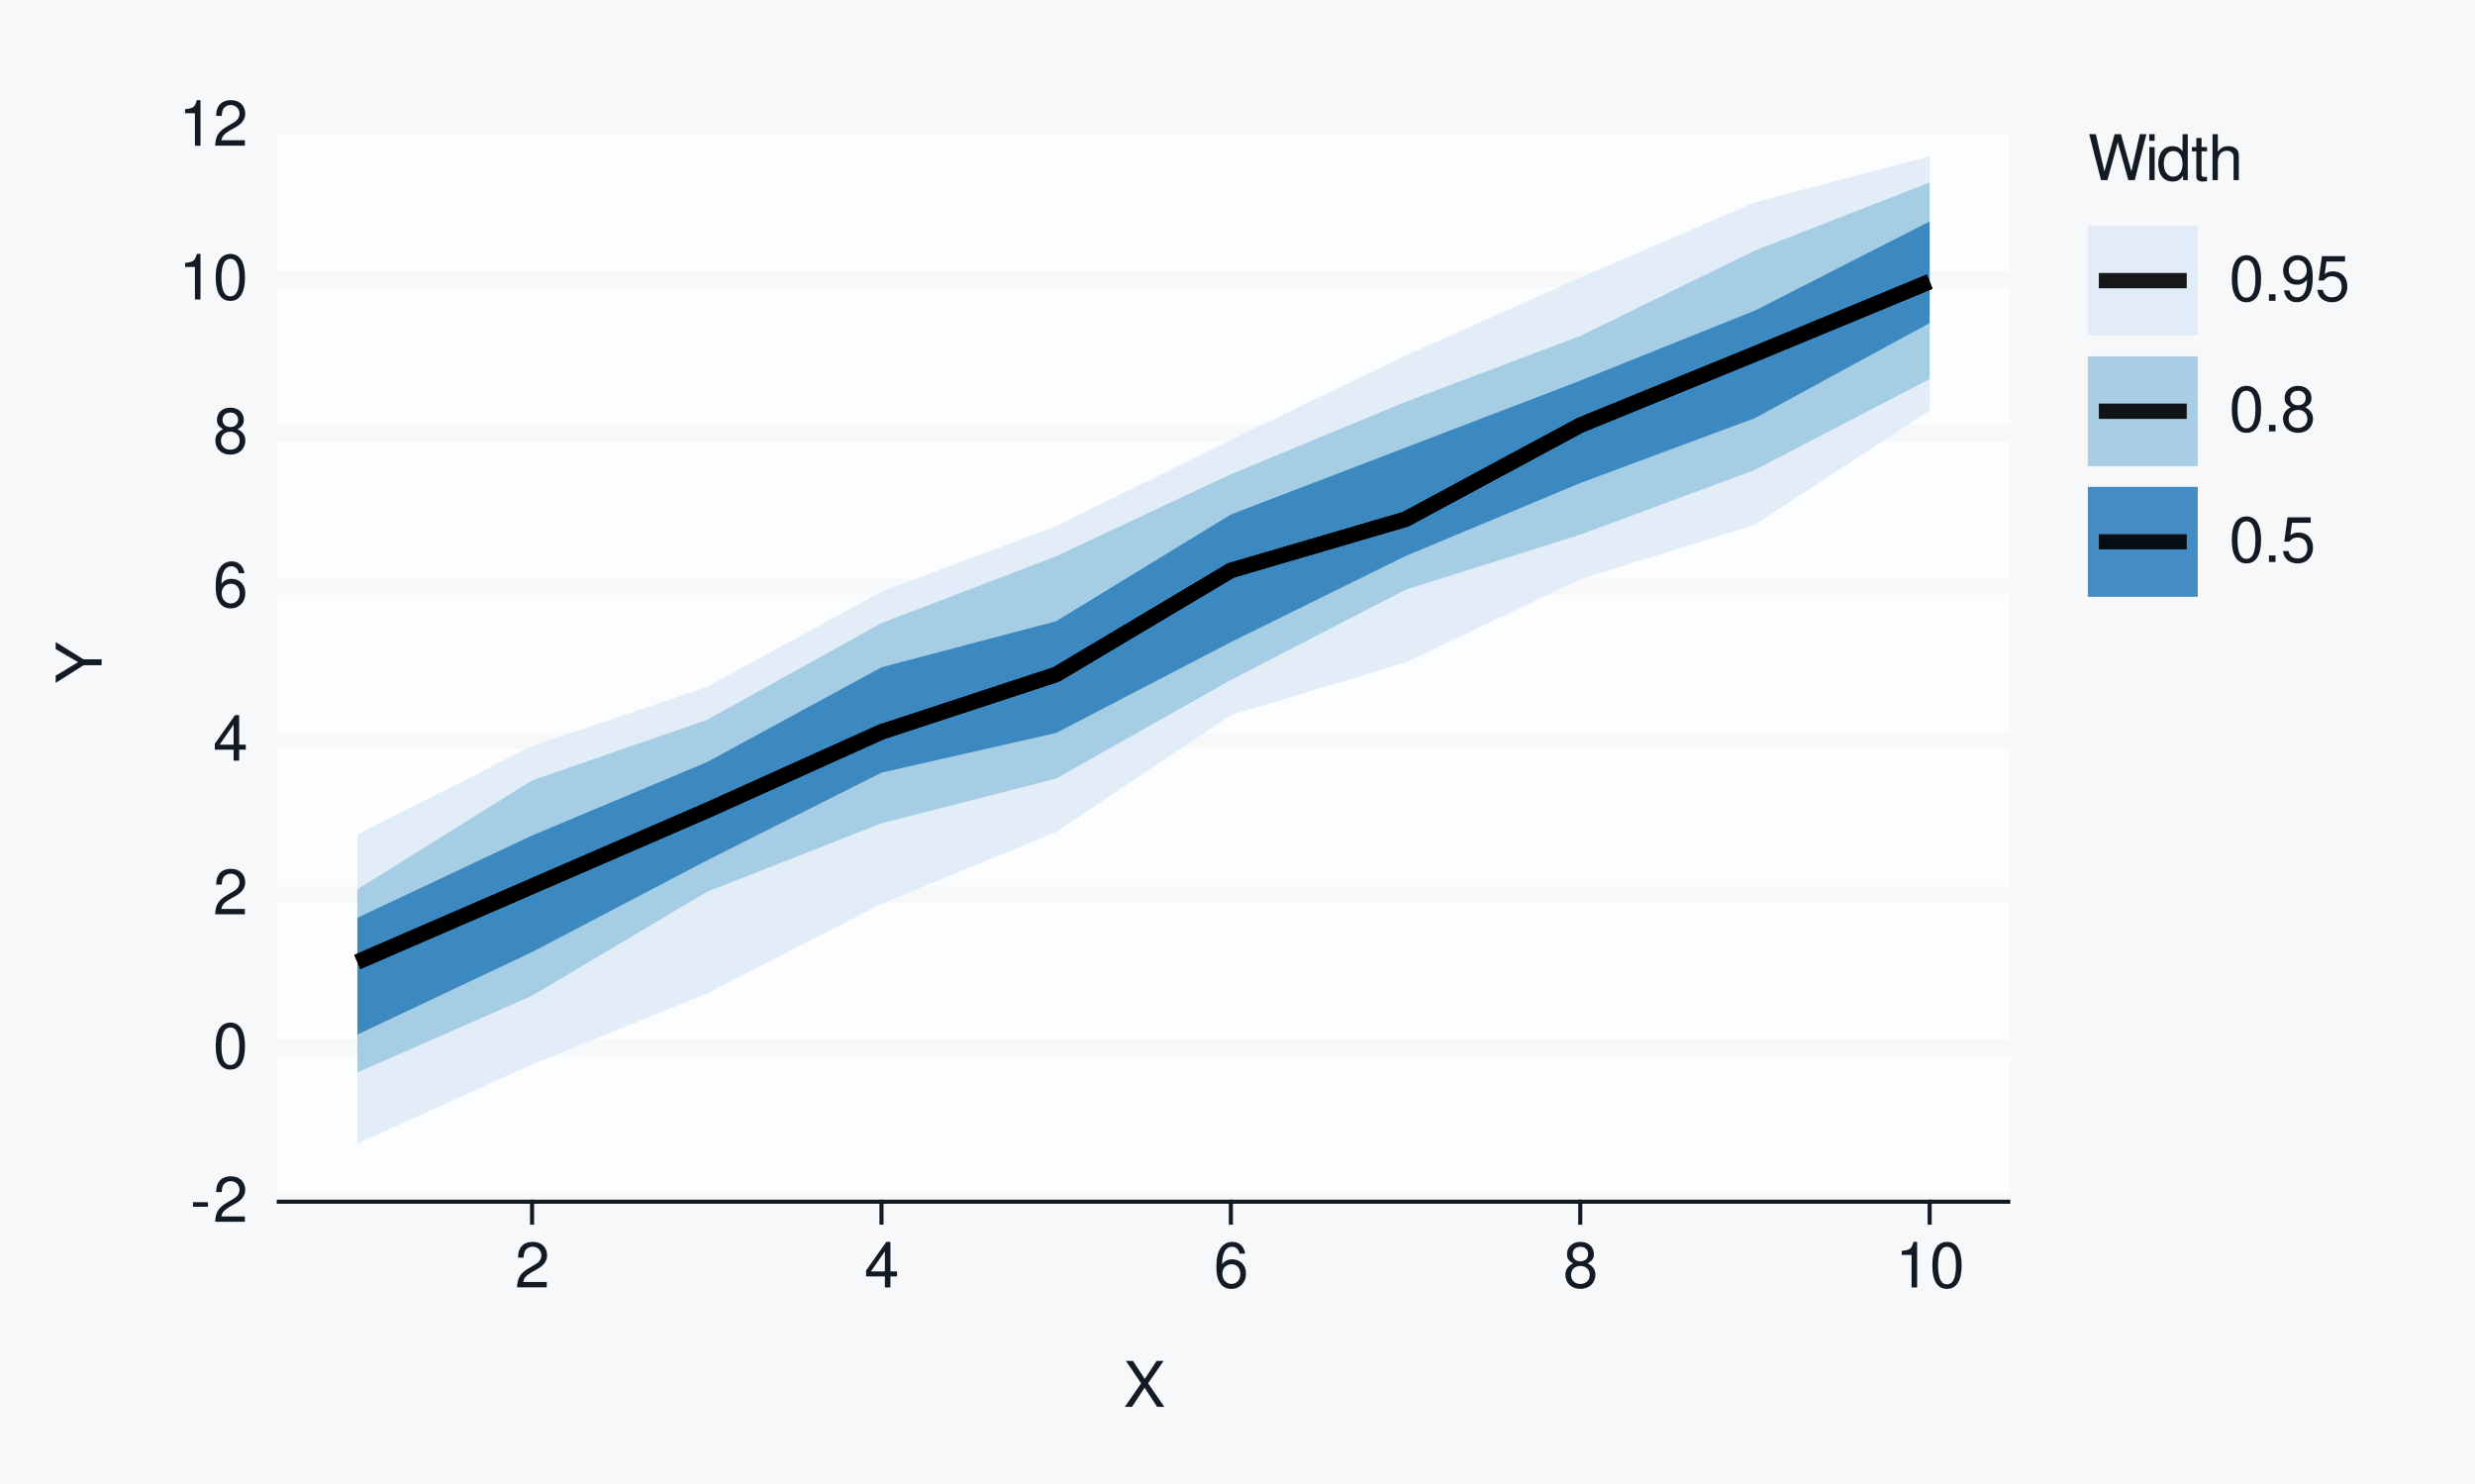
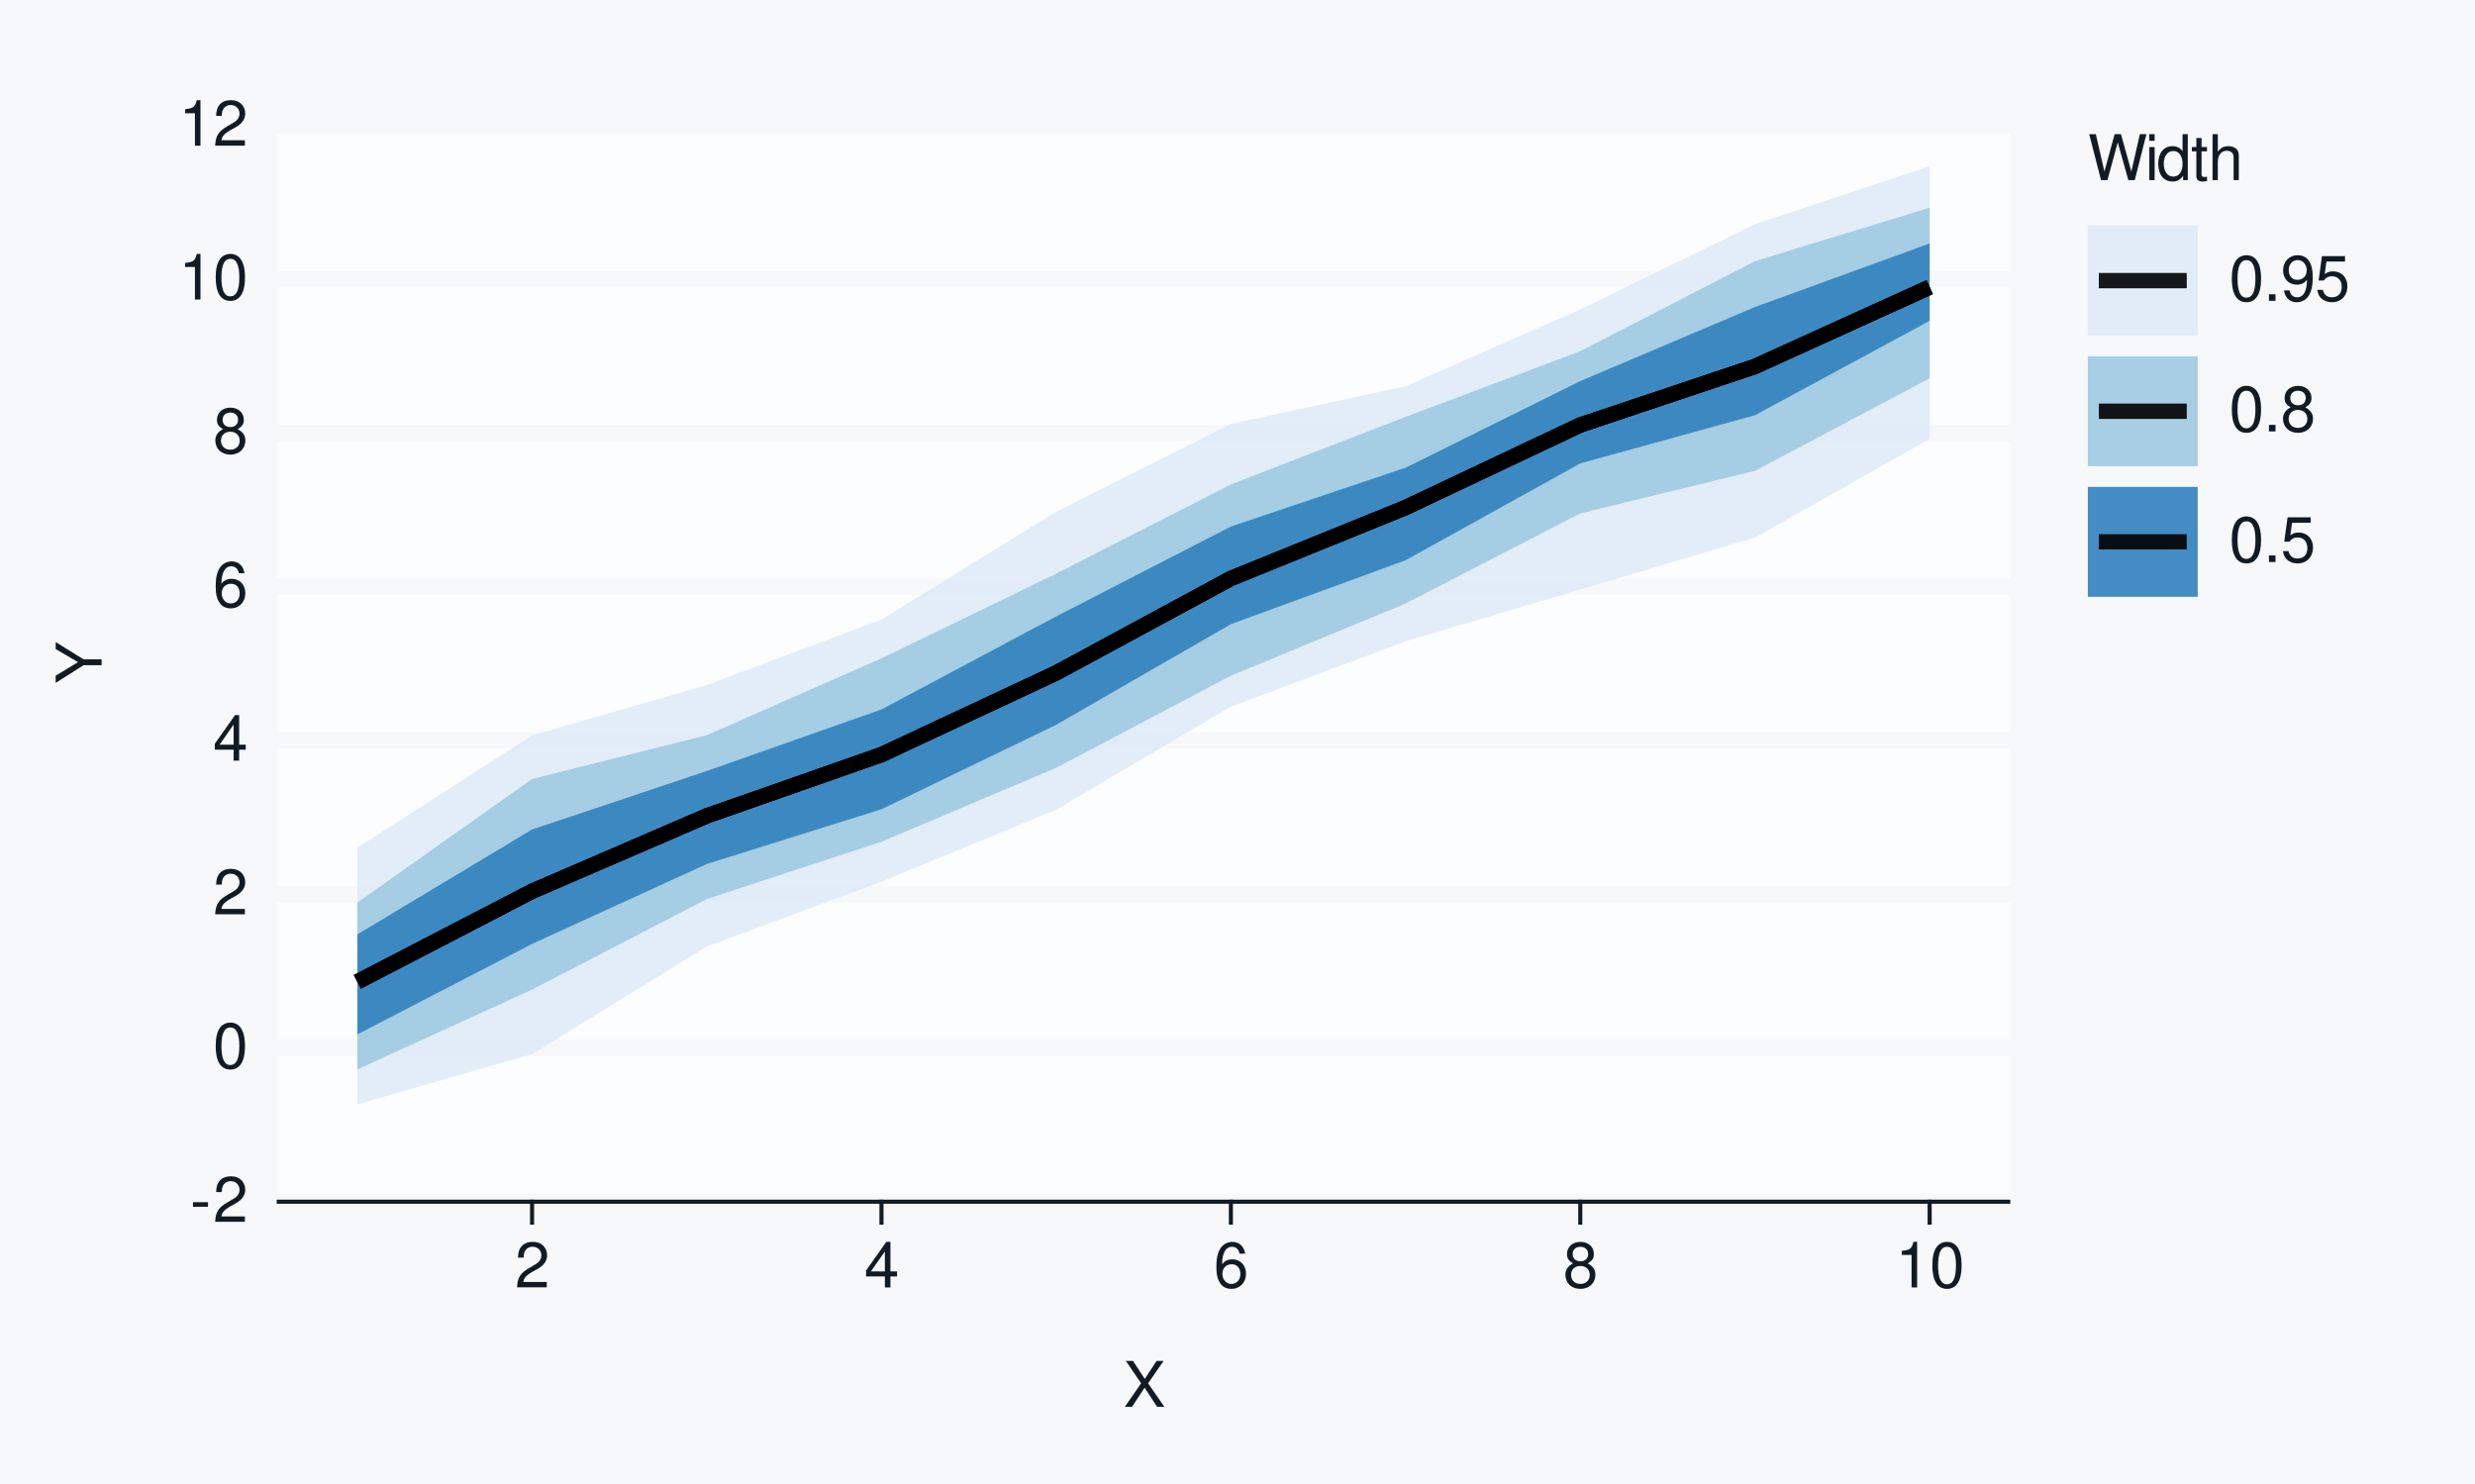
<svg xmlns="http://www.w3.org/2000/svg" xmlns:xlink="http://www.w3.org/1999/xlink" width="432pt" height="259pt" viewBox="0 0 432 259" version="1.1">
  <defs>
    <g>
      <symbol overflow="visible" id="glyph0-0">
        <path style="stroke:none;" d="" />
      </symbol>
      <symbol overflow="visible" id="glyph0-1">
        <path style="stroke:none;" d="M 3.125 -3.438 L 0.5 -3.438 L 0.5 -2.641 L 3.125 -2.641 Z M 3.125 -3.438 " />
      </symbol>
      <symbol overflow="visible" id="glyph0-2">
        <path style="stroke:none;" d="M 5.562 -0.953 L 1.469 -0.953 C 1.562 -1.609 1.906 -2.031 2.875 -2.625 L 3.969 -3.234 C 5.062 -3.844 5.625 -4.656 5.625 -5.625 C 5.625 -6.297 5.359 -6.906 4.891 -7.344 C 4.438 -7.75 3.859 -7.953 3.125 -7.953 C 2.141 -7.953 1.391 -7.594 0.969 -6.922 C 0.688 -6.5 0.578 -6 0.547 -5.203 L 1.516 -5.203 C 1.547 -5.734 1.609 -6.062 1.75 -6.328 C 2 -6.812 2.516 -7.109 3.094 -7.109 C 3.969 -7.109 4.625 -6.469 4.625 -5.609 C 4.625 -4.969 4.266 -4.422 3.578 -4.031 L 2.562 -3.438 C 0.938 -2.5 0.469 -1.75 0.375 -0.016 L 5.562 -0.016 Z M 5.562 -0.953 " />
      </symbol>
      <symbol overflow="visible" id="glyph0-3">
        <path style="stroke:none;" d="M 3.031 -7.953 C 2.297 -7.953 1.641 -7.625 1.234 -7.078 C 0.719 -6.375 0.469 -5.328 0.469 -3.844 C 0.469 -1.172 1.359 0.25 3.031 0.25 C 4.672 0.25 5.578 -1.172 5.578 -3.781 C 5.578 -5.328 5.328 -6.359 4.812 -7.078 C 4.406 -7.641 3.766 -7.953 3.031 -7.953 Z M 3.031 -7.094 C 4.062 -7.094 4.594 -6.031 4.594 -3.875 C 4.594 -1.609 4.078 -0.547 3 -0.547 C 1.984 -0.547 1.469 -1.656 1.469 -3.844 C 1.469 -6.031 1.984 -7.094 3.031 -7.094 Z M 3.031 -7.094 " />
      </symbol>
      <symbol overflow="visible" id="glyph0-4">
        <path style="stroke:none;" d="M 3.594 -1.922 L 3.594 0 L 4.562 0 L 4.562 -1.922 L 5.719 -1.922 L 5.719 -2.797 L 4.562 -2.797 L 4.562 -7.953 L 3.844 -7.953 L 0.312 -2.953 L 0.312 -1.922 Z M 3.594 -2.797 L 1.156 -2.797 L 3.594 -6.297 Z M 3.594 -2.797 " />
      </symbol>
      <symbol overflow="visible" id="glyph0-5">
        <path style="stroke:none;" d="M 5.484 -5.891 C 5.297 -7.188 4.453 -7.953 3.266 -7.953 C 2.406 -7.953 1.641 -7.531 1.172 -6.812 C 0.688 -6.031 0.469 -5.078 0.469 -3.625 C 0.469 -2.281 0.656 -1.438 1.141 -0.734 C 1.547 -0.094 2.234 0.25 3.094 0.25 C 4.578 0.25 5.641 -0.859 5.641 -2.406 C 5.641 -3.875 4.656 -4.906 3.25 -4.906 C 2.484 -4.906 1.875 -4.625 1.469 -4.031 C 1.469 -6 2.094 -7.094 3.203 -7.094 C 3.891 -7.094 4.359 -6.656 4.516 -5.891 Z M 3.141 -4.047 C 4.062 -4.047 4.656 -3.391 4.656 -2.328 C 4.656 -1.328 4 -0.609 3.109 -0.609 C 2.203 -0.609 1.516 -1.359 1.516 -2.375 C 1.516 -3.359 2.172 -4.047 3.141 -4.047 Z M 3.141 -4.047 " />
      </symbol>
      <symbol overflow="visible" id="glyph0-6">
        <path style="stroke:none;" d="M 4.297 -4.188 C 5.109 -4.688 5.375 -5.078 5.375 -5.828 C 5.375 -7.078 4.406 -7.953 3.031 -7.953 C 1.656 -7.953 0.688 -7.078 0.688 -5.844 C 0.688 -5.078 0.938 -4.703 1.734 -4.188 C 0.844 -3.734 0.406 -3.094 0.406 -2.219 C 0.406 -0.766 1.469 0.25 3.031 0.25 C 4.562 0.25 5.641 -0.766 5.641 -2.219 C 5.641 -3.094 5.203 -3.734 4.297 -4.188 Z M 3.031 -7.094 C 3.844 -7.094 4.375 -6.594 4.375 -5.812 C 4.375 -5.062 3.844 -4.562 3.031 -4.562 C 2.203 -4.562 1.672 -5.062 1.672 -5.828 C 1.672 -6.594 2.203 -7.094 3.031 -7.094 Z M 3.031 -3.75 C 4 -3.75 4.656 -3.109 4.656 -2.188 C 4.656 -1.234 4 -0.609 3 -0.609 C 2.062 -0.609 1.391 -1.25 1.391 -2.172 C 1.391 -3.125 2.047 -3.75 3.031 -3.75 Z M 3.031 -3.75 " />
      </symbol>
      <symbol overflow="visible" id="glyph0-7">
        <path style="stroke:none;" d="M 2.844 -5.672 L 2.844 0 L 3.812 0 L 3.812 -7.953 L 3.172 -7.953 C 2.844 -6.734 2.625 -6.562 1.125 -6.375 L 1.125 -5.672 Z M 2.844 -5.672 " />
      </symbol>
      <symbol overflow="visible" id="glyph0-8">
        <path style="stroke:none;" d="M 4.297 -4.109 L 7 -8.016 L 5.781 -8.016 L 3.719 -4.875 L 1.656 -8.016 L 0.422 -8.016 L 3.078 -4.109 L 0.234 0 L 1.484 0 L 3.688 -3.344 L 5.875 0 L 7.141 0 Z M 4.297 -4.109 " />
      </symbol>
      <symbol overflow="visible" id="glyph0-9">
        <path style="stroke:none;" d="M 8.188 0 L 10.219 -8.016 L 9.078 -8.016 L 7.594 -1.5 L 5.781 -8.016 L 4.672 -8.016 L 2.891 -1.5 L 1.391 -8.016 L 0.234 -8.016 L 2.297 0 L 3.422 0 L 5.219 -6.594 L 7.062 0 Z M 8.188 0 " />
      </symbol>
      <symbol overflow="visible" id="glyph0-10">
        <path style="stroke:none;" d="M 1.656 -5.766 L 0.734 -5.766 L 0.734 0 L 1.656 0 Z M 1.656 -8.016 L 0.719 -8.016 L 0.719 -6.859 L 1.656 -6.859 Z M 1.656 -8.016 " />
      </symbol>
      <symbol overflow="visible" id="glyph0-11">
        <path style="stroke:none;" d="M 5.438 -8.016 L 4.531 -8.016 L 4.531 -5.031 C 4.141 -5.625 3.531 -5.922 2.766 -5.922 C 1.266 -5.922 0.281 -4.734 0.281 -2.891 C 0.281 -0.953 1.234 0.25 2.797 0.25 C 3.594 0.25 4.141 -0.047 4.625 -0.766 L 4.625 0 L 5.438 0 Z M 2.922 -5.078 C 3.906 -5.078 4.531 -4.203 4.531 -2.812 C 4.531 -1.484 3.891 -0.609 2.922 -0.609 C 1.906 -0.609 1.25 -1.5 1.25 -2.844 C 1.25 -4.188 1.906 -5.078 2.922 -5.078 Z M 2.922 -5.078 " />
      </symbol>
      <symbol overflow="visible" id="glyph0-12">
        <path style="stroke:none;" d="M 2.797 -5.766 L 1.844 -5.766 L 1.844 -7.344 L 0.938 -7.344 L 0.938 -5.766 L 0.156 -5.766 L 0.156 -5.016 L 0.938 -5.016 L 0.938 -0.656 C 0.938 -0.062 1.328 0.25 2.047 0.25 C 2.281 0.25 2.484 0.234 2.797 0.172 L 2.797 -0.594 C 2.656 -0.562 2.547 -0.547 2.359 -0.547 C 1.953 -0.547 1.844 -0.656 1.844 -1.062 L 1.844 -5.016 L 2.797 -5.016 Z M 2.797 -5.766 " />
      </symbol>
      <symbol overflow="visible" id="glyph0-13">
        <path style="stroke:none;" d="M 0.766 -8.016 L 0.766 0 L 1.688 0 L 1.688 -3.172 C 1.688 -4.359 2.297 -5.125 3.25 -5.125 C 3.547 -5.125 3.844 -5.031 4.062 -4.875 C 4.328 -4.672 4.438 -4.406 4.438 -4 L 4.438 0 L 5.344 0 L 5.344 -4.359 C 5.344 -5.328 4.656 -5.922 3.531 -5.922 C 2.719 -5.922 2.219 -5.672 1.688 -4.969 L 1.688 -8.016 Z M 0.766 -8.016 " />
      </symbol>
      <symbol overflow="visible" id="glyph0-14">
        <path style="stroke:none;" d="M 2.094 -1.141 L 0.953 -1.141 L 0.953 0 L 2.094 0 Z M 2.094 -1.141 " />
      </symbol>
      <symbol overflow="visible" id="glyph0-15">
        <path style="stroke:none;" d="M 0.578 -1.812 C 0.766 -0.516 1.609 0.25 2.797 0.25 C 3.656 0.25 4.438 -0.172 4.891 -0.875 C 5.375 -1.656 5.594 -2.625 5.594 -4.062 C 5.594 -5.406 5.406 -6.266 4.938 -6.969 C 4.516 -7.609 3.828 -7.953 2.969 -7.953 C 1.484 -7.953 0.422 -6.844 0.422 -5.297 C 0.422 -3.844 1.406 -2.812 2.812 -2.812 C 3.547 -2.812 4.109 -3.062 4.594 -3.672 C 4.594 -1.688 3.969 -0.609 2.859 -0.609 C 2.172 -0.609 1.703 -1.047 1.547 -1.812 Z M 2.953 -7.109 C 3.859 -7.109 4.547 -6.344 4.547 -5.328 C 4.547 -4.344 3.891 -3.656 2.922 -3.656 C 1.984 -3.656 1.406 -4.328 1.406 -5.375 C 1.406 -6.375 2.062 -7.109 2.953 -7.109 Z M 2.953 -7.109 " />
      </symbol>
      <symbol overflow="visible" id="glyph0-16">
        <path style="stroke:none;" d="M 5.234 -7.797 L 1.203 -7.797 L 0.625 -3.547 L 1.516 -3.547 C 1.969 -4.094 2.344 -4.281 2.953 -4.281 C 4 -4.281 4.656 -3.562 4.656 -2.406 C 4.656 -1.281 4 -0.609 2.953 -0.609 C 2.094 -0.609 1.578 -1.031 1.359 -1.906 L 0.391 -1.906 C 0.516 -1.281 0.625 -0.969 0.859 -0.688 C 1.297 -0.094 2.094 0.25 2.969 0.25 C 4.547 0.25 5.641 -0.891 5.641 -2.547 C 5.641 -4.078 4.625 -5.141 3.125 -5.141 C 2.578 -5.141 2.141 -5 1.688 -4.656 L 1.984 -6.844 L 5.234 -6.844 Z M 5.234 -7.797 " />
      </symbol>
      <symbol overflow="visible" id="glyph1-0">
        <path style="stroke:none;" d="" />
      </symbol>
      <symbol overflow="visible" id="glyph1-1">
        <path style="stroke:none;" d="M -3.141 -4.25 L -8.016 -7.266 L -8.016 -6.047 L -4.109 -3.766 L -8.016 -1.406 L -8.016 -0.141 L -3.141 -3.234 L 0 -3.234 L 0 -4.25 Z M -3.141 -4.25 " />
      </symbol>
    </g>
  </defs>
  <g id="surface93">
    <rect x="0" y="0" width="432" height="259" style="fill:rgb(96.471%,97.255%,98.039%);fill-opacity:1;stroke:none;" />
    <path style="fill:none;stroke-width:0.711;stroke-linecap:round;stroke-linejoin:round;stroke:rgb(96.471%,97.255%,98.039%);stroke-opacity:1;stroke-miterlimit:10;" d="M 0 259 L 432 259 L 432 0 L 0 0 Z M 0 259 " />
    <path style="fill-rule:nonzero;fill:rgb(98.824%,99.216%,99.608%);fill-opacity:1;stroke-width:0.711;stroke-linecap:round;stroke-linejoin:round;stroke:rgb(98.824%,99.216%,99.608%);stroke-opacity:1;stroke-miterlimit:10;" d="M 48.656 209.758 L 350.535 209.758 L 350.535 21.918 L 48.656 21.918 Z M 48.656 209.758 " />
    <path style="fill:none;stroke-width:2.845;stroke-linecap:square;stroke-linejoin:round;stroke:rgb(96.471%,97.255%,98.039%);stroke-opacity:1;stroke-miterlimit:10;" d="M 48.656 209.758 L 350.535 209.758 " />
    <path style="fill:none;stroke-width:2.845;stroke-linecap:square;stroke-linejoin:round;stroke:rgb(96.471%,97.255%,98.039%);stroke-opacity:1;stroke-miterlimit:10;" d="M 48.656 182.922 L 350.535 182.922 " />
    <path style="fill:none;stroke-width:2.845;stroke-linecap:square;stroke-linejoin:round;stroke:rgb(96.471%,97.255%,98.039%);stroke-opacity:1;stroke-miterlimit:10;" d="M 48.656 156.09 L 350.535 156.09 " />
    <path style="fill:none;stroke-width:2.845;stroke-linecap:square;stroke-linejoin:round;stroke:rgb(96.471%,97.255%,98.039%);stroke-opacity:1;stroke-miterlimit:10;" d="M 48.656 129.254 L 350.535 129.254 " />
    <path style="fill:none;stroke-width:2.845;stroke-linecap:square;stroke-linejoin:round;stroke:rgb(96.471%,97.255%,98.039%);stroke-opacity:1;stroke-miterlimit:10;" d="M 48.656 102.422 L 350.535 102.422 " />
    <path style="fill:none;stroke-width:2.845;stroke-linecap:square;stroke-linejoin:round;stroke:rgb(96.471%,97.255%,98.039%);stroke-opacity:1;stroke-miterlimit:10;" d="M 48.656 75.586 L 350.535 75.586 " />
    <path style="fill:none;stroke-width:2.845;stroke-linecap:square;stroke-linejoin:round;stroke:rgb(96.471%,97.255%,98.039%);stroke-opacity:1;stroke-miterlimit:10;" d="M 48.656 48.754 L 350.535 48.754 " />
    <path style="fill:none;stroke-width:2.845;stroke-linecap:square;stroke-linejoin:round;stroke:rgb(96.471%,97.255%,98.039%);stroke-opacity:1;stroke-miterlimit:10;" d="M 48.656 21.918 L 350.535 21.918 " />
-     <path style=" stroke:none;fill-rule:nonzero;fill:rgb(87.059%,92.157%,96.863%);fill-opacity:0.902;" d="M 62.379 145.66 L 92.871 130.223 L 123.363 119.902 L 153.859 103.281 L 184.352 91.863 L 214.844 76.77 L 245.336 62.062 L 275.828 48.469 L 306.32 35.297 L 336.812 27.293 L 336.812 71.633 L 306.32 91.586 L 275.828 101.098 L 245.336 115.645 L 214.844 124.816 L 184.352 145.207 L 153.859 157.762 L 123.363 173.426 L 92.871 185.785 L 62.379 199.629 Z M 62.379 145.66 " />
-     <path style=" stroke:none;fill-rule:nonzero;fill:rgb(61.961%,79.216%,88.235%);fill-opacity:0.902;" d="M 62.379 155.234 L 92.871 136.223 L 123.363 125.664 L 153.859 108.758 L 184.352 97.094 L 214.844 82.773 L 245.336 70.148 L 275.828 58.637 L 306.32 43.734 L 336.812 31.852 L 336.812 66.156 L 306.32 82.016 L 275.828 93.32 L 245.336 102.926 L 214.844 118.684 L 184.352 135.891 L 153.859 143.703 L 123.363 155.676 L 92.871 173.797 L 62.379 187.199 Z M 62.379 155.234 " />
-     <path style=" stroke:none;fill-rule:nonzero;fill:rgb(19.216%,50.98%,74.118%);fill-opacity:0.902;" d="M 62.379 160.191 L 92.871 145.836 L 123.363 133.047 L 153.859 116.473 L 184.352 108.43 L 214.844 89.801 L 245.336 78.117 L 275.828 66.441 L 306.32 54.207 L 336.812 38.652 L 336.812 56.387 L 306.32 72.973 L 275.828 84.316 L 245.336 97.051 L 214.844 112.078 L 184.352 127.93 L 153.859 134.863 L 123.363 150.199 L 92.871 166.176 L 62.379 180.578 Z M 62.379 160.191 " />
-     <path style="fill:none;stroke-width:2.667;stroke-linecap:butt;stroke-linejoin:round;stroke:rgb(0%,0%,0%);stroke-opacity:0.902;stroke-miterlimit:10;" d="M 62.379 167.91 L 123.363 141.48 L 153.859 127.75 L 184.352 117.727 L 214.844 99.57 L 245.336 90.629 L 275.828 74.215 L 306.32 61.777 L 336.812 49.164 " />
-     <path style="fill:none;stroke-width:2.667;stroke-linecap:butt;stroke-linejoin:round;stroke:rgb(0%,0%,0%);stroke-opacity:0.902;stroke-miterlimit:10;" d="M 62.379 167.91 L 123.363 141.48 L 153.859 127.75 L 184.352 117.727 L 214.844 99.57 L 245.336 90.629 L 275.828 74.215 L 306.32 61.777 L 336.812 49.164 " />
-     <path style="fill:none;stroke-width:2.667;stroke-linecap:butt;stroke-linejoin:round;stroke:rgb(0%,0%,0%);stroke-opacity:0.902;stroke-miterlimit:10;" d="M 62.379 167.91 L 123.363 141.48 L 153.859 127.75 L 184.352 117.727 L 214.844 99.57 L 245.336 90.629 L 275.828 74.215 L 306.32 61.777 L 336.812 49.164 " />
+     <path style=" stroke:none;fill-rule:nonzero;fill:rgb(87.059%,92.157%,96.863%);fill-opacity:0.902;" d="M 62.379 147.977 L 92.871 128.363 L 123.363 119.578 L 153.859 108.145 L 184.352 89.324 L 214.844 73.996 L 245.336 67.426 L 275.828 54.008 L 306.32 39.137 L 336.812 29.023 L 336.812 76.609 L 306.32 93.828 L 275.828 102.898 L 245.336 111.922 L 214.844 123.34 L 184.352 141.32 L 153.859 153.887 L 123.363 165.215 L 92.871 183.988 L 62.379 192.75 Z M 62.379 147.977 " />
+     <path style=" stroke:none;fill-rule:nonzero;fill:rgb(61.961%,79.216%,88.235%);fill-opacity:0.902;" d="M 62.379 157.539 L 92.871 135.973 L 123.363 128.32 L 153.859 114.914 L 184.352 100.133 L 214.844 84.555 L 245.336 72.758 L 275.828 61.305 L 306.32 45.59 L 336.812 36.254 L 336.812 66.023 L 306.32 82.191 L 275.828 89.605 L 245.336 105.34 L 214.844 117.941 L 184.352 134.023 L 153.859 146.922 L 123.363 156.922 L 92.871 172.73 L 62.379 186.656 Z M 62.379 157.539 " />
+     <path style=" stroke:none;fill-rule:nonzero;fill:rgb(19.216%,50.98%,74.118%);fill-opacity:0.902;" d="M 62.379 163.094 L 92.871 144.781 L 123.363 134.578 L 153.859 123.828 L 184.352 107.59 L 214.844 91.902 L 245.336 81.637 L 275.828 66.52 L 306.32 53.59 L 336.812 42.492 L 336.812 55.996 L 306.32 72.48 L 275.828 80.883 L 245.336 97.793 L 214.844 108.945 L 184.352 126.508 L 153.859 141.246 L 123.363 150.809 L 92.871 164.754 L 62.379 180.547 Z M 62.379 163.094 " />
+     <path style="fill:none;stroke-width:2.667;stroke-linecap:butt;stroke-linejoin:round;stroke:rgb(0%,0%,0%);stroke-opacity:0.902;stroke-miterlimit:10;" d="M 62.379 171.375 L 92.871 155.57 L 123.363 142.406 L 153.859 131.719 L 184.352 117.453 L 214.844 100.965 L 245.336 88.59 L 275.828 74.18 L 306.32 63.965 L 336.812 50.117 " />
+     <path style="fill:none;stroke-width:2.667;stroke-linecap:butt;stroke-linejoin:round;stroke:rgb(0%,0%,0%);stroke-opacity:0.902;stroke-miterlimit:10;" d="M 62.379 171.375 L 92.871 155.57 L 123.363 142.406 L 153.859 131.719 L 184.352 117.453 L 214.844 100.965 L 245.336 88.59 L 275.828 74.18 L 306.32 63.965 L 336.812 50.117 " />
+     <path style="fill:none;stroke-width:2.667;stroke-linecap:butt;stroke-linejoin:round;stroke:rgb(0%,0%,0%);stroke-opacity:0.902;stroke-miterlimit:10;" d="M 62.379 171.375 L 92.871 155.57 L 123.363 142.406 L 153.859 131.719 L 184.352 117.453 L 214.844 100.965 L 245.336 88.59 L 275.828 74.18 L 306.32 63.965 L 336.812 50.117 " />
    <g style="fill:rgb(7.059%,10.588%,14.118%);fill-opacity:1;">
      <use xlink:href="#glyph0-1" x="33.18" y="213.276" />
      <use xlink:href="#glyph0-2" x="37.18" y="213.276" />
    </g>
    <g style="fill:rgb(7.059%,10.588%,14.118%);fill-opacity:1;">
      <use xlink:href="#glyph0-3" x="37.18" y="186.44" />
    </g>
    <g style="fill:rgb(7.059%,10.588%,14.118%);fill-opacity:1;">
      <use xlink:href="#glyph0-2" x="37.18" y="159.608" />
    </g>
    <g style="fill:rgb(7.059%,10.588%,14.118%);fill-opacity:1;">
      <use xlink:href="#glyph0-4" x="37.18" y="132.772" />
    </g>
    <g style="fill:rgb(7.059%,10.588%,14.118%);fill-opacity:1;">
      <use xlink:href="#glyph0-5" x="37.18" y="105.94" />
    </g>
    <g style="fill:rgb(7.059%,10.588%,14.118%);fill-opacity:1;">
      <use xlink:href="#glyph0-6" x="37.18" y="79.104" />
    </g>
    <g style="fill:rgb(7.059%,10.588%,14.118%);fill-opacity:1;">
      <use xlink:href="#glyph0-7" x="31.18" y="52.272" />
      <use xlink:href="#glyph0-3" x="37.18" y="52.272" />
    </g>
    <g style="fill:rgb(7.059%,10.588%,14.118%);fill-opacity:1;">
      <use xlink:href="#glyph0-7" x="31.18" y="25.437" />
      <use xlink:href="#glyph0-2" x="37.18" y="25.437" />
    </g>
    <path style="fill:none;stroke-width:0.711;stroke-linecap:square;stroke-linejoin:round;stroke:rgb(7.059%,10.588%,14.118%);stroke-opacity:1;stroke-miterlimit:10;" d="M 48.656 209.758 L 350.535 209.758 " />
    <path style="fill:none;stroke-width:0.711;stroke-linecap:square;stroke-linejoin:round;stroke:rgb(7.059%,10.588%,14.118%);stroke-opacity:1;stroke-miterlimit:10;" d="M 92.871 213.41 L 92.871 209.758 " />
    <path style="fill:none;stroke-width:0.711;stroke-linecap:square;stroke-linejoin:round;stroke:rgb(7.059%,10.588%,14.118%);stroke-opacity:1;stroke-miterlimit:10;" d="M 153.859 213.41 L 153.859 209.758 " />
    <path style="fill:none;stroke-width:0.711;stroke-linecap:square;stroke-linejoin:round;stroke:rgb(7.059%,10.588%,14.118%);stroke-opacity:1;stroke-miterlimit:10;" d="M 214.844 213.41 L 214.844 209.758 " />
    <path style="fill:none;stroke-width:0.711;stroke-linecap:square;stroke-linejoin:round;stroke:rgb(7.059%,10.588%,14.118%);stroke-opacity:1;stroke-miterlimit:10;" d="M 275.828 213.41 L 275.828 209.758 " />
    <path style="fill:none;stroke-width:0.711;stroke-linecap:square;stroke-linejoin:round;stroke:rgb(7.059%,10.588%,14.118%);stroke-opacity:1;stroke-miterlimit:10;" d="M 336.812 213.41 L 336.812 209.758 " />
    <g style="fill:rgb(7.059%,10.588%,14.118%);fill-opacity:1;">
      <use xlink:href="#glyph0-2" x="89.871" y="224.718" />
    </g>
    <g style="fill:rgb(7.059%,10.588%,14.118%);fill-opacity:1;">
      <use xlink:href="#glyph0-4" x="150.859" y="224.718" />
    </g>
    <g style="fill:rgb(7.059%,10.588%,14.118%);fill-opacity:1;">
      <use xlink:href="#glyph0-5" x="211.844" y="224.718" />
    </g>
    <g style="fill:rgb(7.059%,10.588%,14.118%);fill-opacity:1;">
      <use xlink:href="#glyph0-6" x="272.828" y="224.718" />
    </g>
    <g style="fill:rgb(7.059%,10.588%,14.118%);fill-opacity:1;">
      <use xlink:href="#glyph0-7" x="330.812" y="224.718" />
      <use xlink:href="#glyph0-3" x="336.812" y="224.718" />
    </g>
    <g style="fill:rgb(7.059%,10.588%,14.118%);fill-opacity:1;">
      <use xlink:href="#glyph0-8" x="196.098" y="245.562" />
    </g>
    <g style="fill:rgb(7.059%,10.588%,14.118%);fill-opacity:1;">
      <use xlink:href="#glyph1-1" x="17.737" y="119.34" />
    </g>
    <path style=" stroke:none;fill-rule:nonzero;fill:rgb(96.471%,97.255%,98.039%);fill-opacity:1;" d="M 356.207 112.383 L 410.082 112.383 L 410.082 21.918 L 356.207 21.918 Z M 356.207 112.383 " />
    <g style="fill:rgb(7.059%,10.588%,14.118%);fill-opacity:1;">
      <use xlink:href="#glyph0-9" x="364.426" y="31.437" />
      <use xlink:href="#glyph0-10" x="374.426" y="31.437" />
      <use xlink:href="#glyph0-11" x="376.426" y="31.437" />
      <use xlink:href="#glyph0-12" x="382.426" y="31.437" />
      <use xlink:href="#glyph0-13" x="385.426" y="31.437" />
    </g>
    <path style="fill-rule:nonzero;fill:rgb(96.471%,97.255%,98.039%);fill-opacity:1;stroke-width:0.711;stroke-linecap:round;stroke-linejoin:round;stroke:rgb(96.471%,97.255%,98.039%);stroke-opacity:1;stroke-miterlimit:10;" d="M 364.426 58.574 L 383.605 58.574 L 383.605 39.395 L 364.426 39.395 Z M 364.426 58.574 " />
    <path style=" stroke:none;fill-rule:nonzero;fill:rgb(87.059%,92.157%,96.863%);fill-opacity:0.902;" d="M 364.426 58.574 L 383.605 58.574 L 383.605 39.395 L 364.426 39.395 Z M 364.426 58.574 " />
    <path style="fill:none;stroke-width:2.667;stroke-linecap:butt;stroke-linejoin:round;stroke:rgb(0%,0%,0%);stroke-opacity:0.902;stroke-miterlimit:10;" d="M 366.344 48.984 L 381.684 48.984 " />
    <path style="fill-rule:nonzero;fill:rgb(96.471%,97.255%,98.039%);fill-opacity:1;stroke-width:0.711;stroke-linecap:round;stroke-linejoin:round;stroke:rgb(96.471%,97.255%,98.039%);stroke-opacity:1;stroke-miterlimit:10;" d="M 364.426 81.371 L 383.605 81.371 L 383.605 62.191 L 364.426 62.191 Z M 364.426 81.371 " />
    <path style=" stroke:none;fill-rule:nonzero;fill:rgb(61.961%,79.216%,88.235%);fill-opacity:0.902;" d="M 364.426 81.371 L 383.605 81.371 L 383.605 62.191 L 364.426 62.191 Z M 364.426 81.371 " />
    <path style="fill:none;stroke-width:2.667;stroke-linecap:butt;stroke-linejoin:round;stroke:rgb(0%,0%,0%);stroke-opacity:0.902;stroke-miterlimit:10;" d="M 366.344 71.781 L 381.684 71.781 " />
    <path style="fill-rule:nonzero;fill:rgb(96.471%,97.255%,98.039%);fill-opacity:1;stroke-width:0.711;stroke-linecap:round;stroke-linejoin:round;stroke:rgb(96.471%,97.255%,98.039%);stroke-opacity:1;stroke-miterlimit:10;" d="M 364.426 104.164 L 383.605 104.164 L 383.605 84.984 L 364.426 84.984 Z M 364.426 104.164 " />
    <path style=" stroke:none;fill-rule:nonzero;fill:rgb(19.216%,50.98%,74.118%);fill-opacity:0.902;" d="M 364.426 104.164 L 383.605 104.164 L 383.605 84.984 L 364.426 84.984 Z M 364.426 104.164 " />
    <path style="fill:none;stroke-width:2.667;stroke-linecap:butt;stroke-linejoin:round;stroke:rgb(0%,0%,0%);stroke-opacity:0.902;stroke-miterlimit:10;" d="M 366.344 94.574 L 381.684 94.574 " />
    <g style="fill:rgb(7.059%,10.588%,14.118%);fill-opacity:1;">
      <use xlink:href="#glyph0-3" x="389.082" y="52.503" />
      <use xlink:href="#glyph0-14" x="395.082" y="52.503" />
      <use xlink:href="#glyph0-15" x="398.082" y="52.503" />
      <use xlink:href="#glyph0-16" x="404.082" y="52.503" />
    </g>
    <g style="fill:rgb(7.059%,10.588%,14.118%);fill-opacity:1;">
      <use xlink:href="#glyph0-3" x="389.082" y="75.3" />
      <use xlink:href="#glyph0-14" x="395.082" y="75.3" />
      <use xlink:href="#glyph0-6" x="398.082" y="75.3" />
    </g>
    <g style="fill:rgb(7.059%,10.588%,14.118%);fill-opacity:1;">
      <use xlink:href="#glyph0-3" x="389.082" y="98.093" />
      <use xlink:href="#glyph0-14" x="395.082" y="98.093" />
      <use xlink:href="#glyph0-16" x="398.082" y="98.093" />
    </g>
  </g>
</svg>
